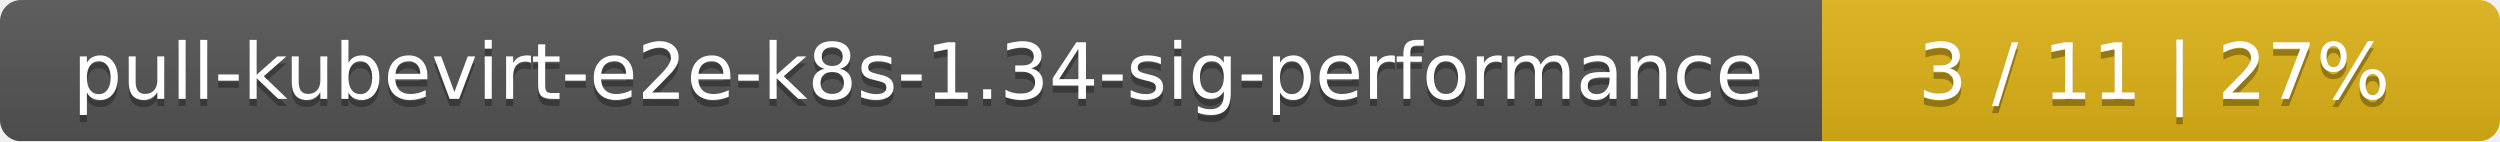
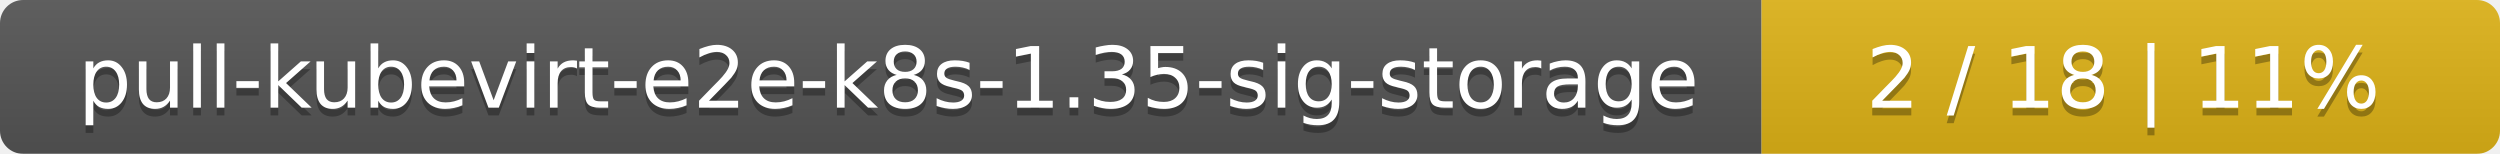
- <svg xmlns="http://www.w3.org/2000/svg" width="354" height="20">
+ <svg xmlns="http://www.w3.org/2000/svg" width="325" height="20">
  <linearGradient id="smooth" x2="0" y2="100%">
    <stop offset="0" stop-color="#bbb" stop-opacity=".1" />
    <stop offset="1" stop-opacity=".1" />
  </linearGradient>
  <mask id="round">
-     <rect width="354" height="20" rx="3" fill="#fff" />
+     <rect width="325" height="20" rx="3" fill="#fff" />
  </mask>
  <g mask="url(#round)">
-     <rect width="258" height="20" fill="#555" />
-     <rect x="258" width="96" height="20" fill="#dfb317" />
-     <rect width="354" height="20" fill="url(#smooth)" />
+     <rect width="229" height="20" fill="#555" />
+     <rect x="229" width="96" height="20" fill="#dfb317" />
+     <rect width="325" height="20" fill="url(#smooth)" />
  </g>
  <g fill="#fff" text-anchor="middle" font-family="DejaVu Sans,Verdana,Geneva,sans-serif" font-size="11">
-     <text x="130" y="15" fill="#010101" fill-opacity=".3">pull-kubevirt-e2e-k8s-1.34-sig-performance</text>
-     <text x="130" y="14">pull-kubevirt-e2e-k8s-1.34-sig-performance</text>
-     <text x="305" y="15" fill="#010101" fill-opacity=".3">3 / 11    |    27%</text>
-     <text x="305" y="14">3 / 11    |    27%</text>
+     <text x="115.5" y="15" fill="#010101" fill-opacity=".3">pull-kubevirt-e2e-k8s-1.35-sig-storage</text>
+     <text x="115.5" y="14">pull-kubevirt-e2e-k8s-1.35-sig-storage</text>
+     <text x="276" y="15" fill="#010101" fill-opacity=".3">2 / 18    |    11%</text>
+     <text x="276" y="14">2 / 18    |    11%</text>
  </g>
</svg>
